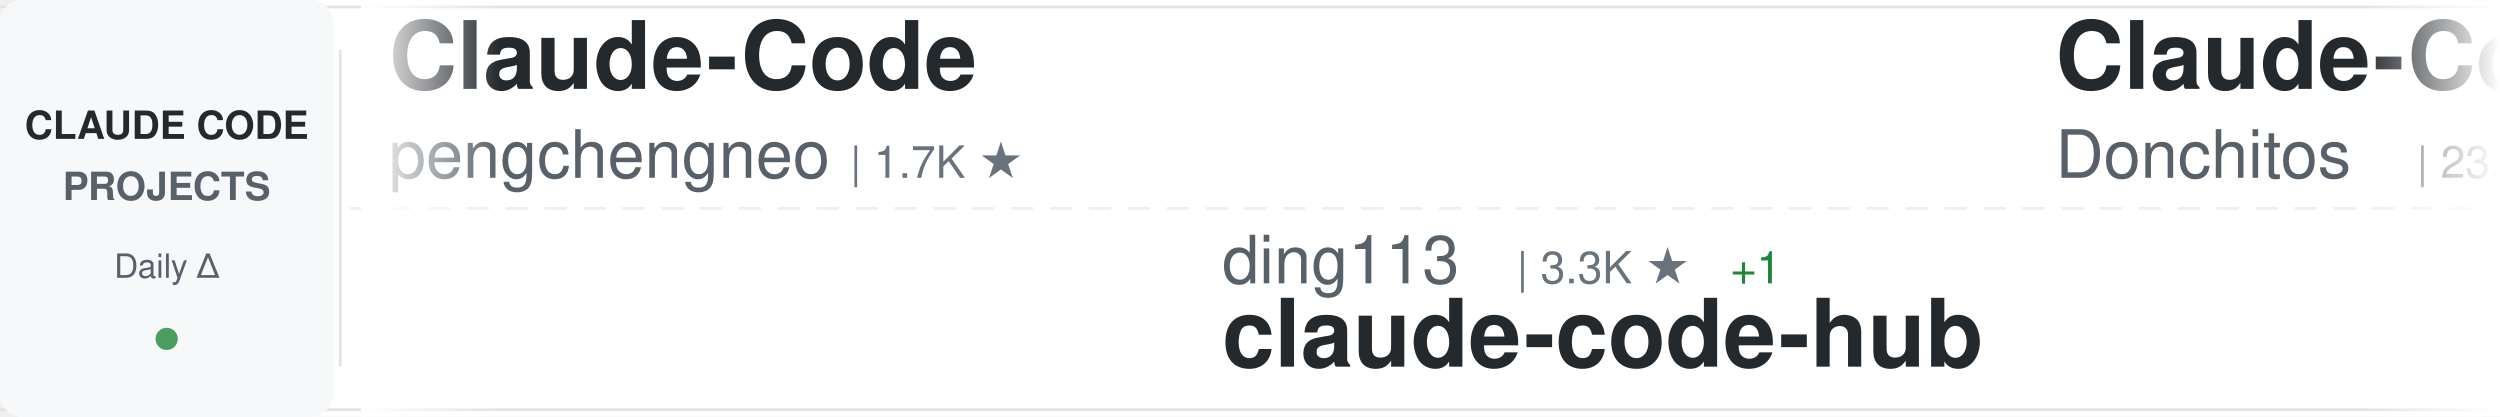
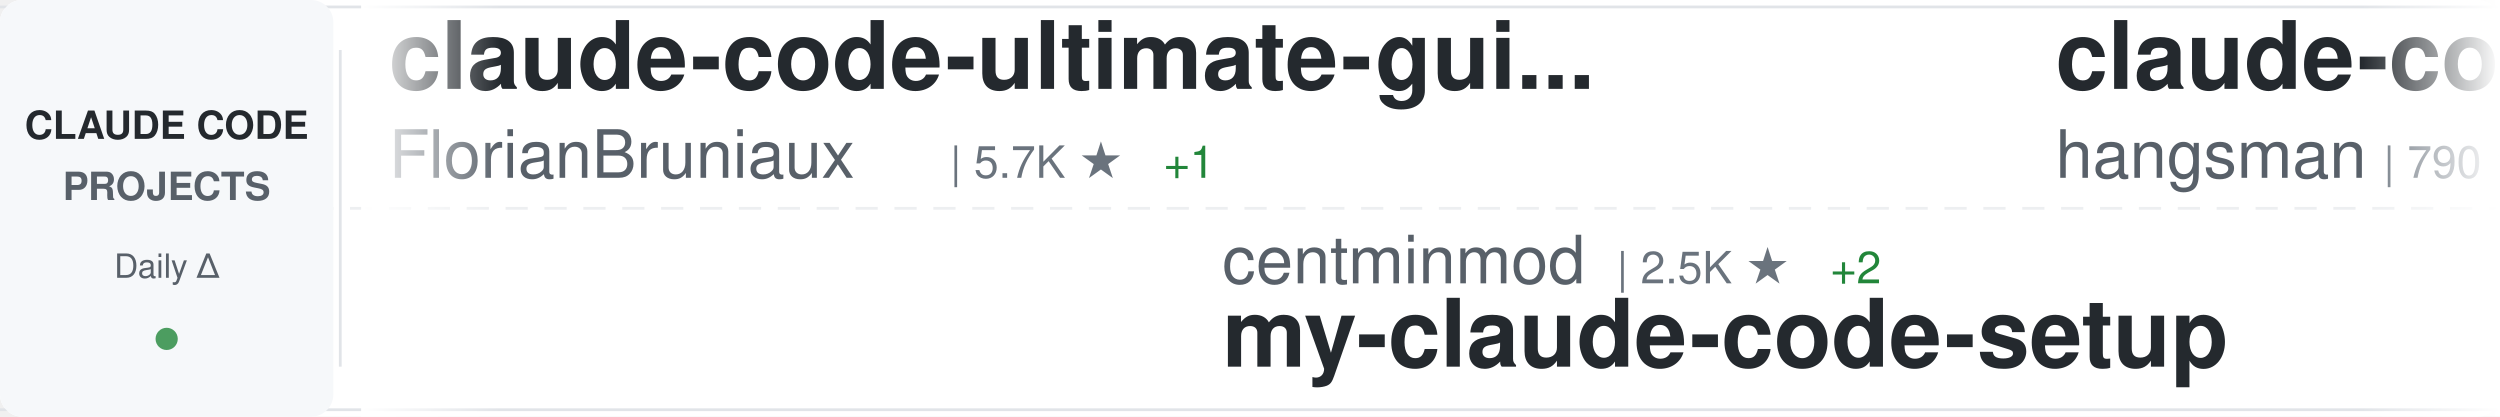
<svg xmlns="http://www.w3.org/2000/svg" width="900" height="150">
  <defs>
    <linearGradient id="awesomeLeftFade" x1="0%" y1="0%" x2="100%" y2="0%">
      <stop offset="0%" style="stop-color:#ffffff;stop-opacity:1" />
      <stop offset="100%" style="stop-color:#ffffff;stop-opacity:0" />
    </linearGradient>
    <linearGradient id="awesomeRightFade" x1="0%" y1="0%" x2="100%" y2="0%">
      <stop offset="0%" style="stop-color:#ffffff;stop-opacity:0" />
      <stop offset="100%" style="stop-color:#ffffff;stop-opacity:1" />
    </linearGradient>
  </defs>
  <rect width="900" height="150" fill="#ffffff" rx="8" />
  <rect x="0" y="2" width="900" height="1" fill="#e1e4e8" />
  <rect x="0" y="147" width="900" height="1" fill="#e1e4e8" />
  <line x1="0" y1="75" x2="900" y2="75" stroke="#e1e4e8" stroke-width="1" stroke-dasharray="8 6" opacity="0.6" />
  <rect x="0" y="0" width="120" height="150" fill="#f6f8fa" rx="8" />
  <text x="60" y="50" font-family="-apple-system, BlinkMacSystemFont, 'Segoe UI', Helvetica, Arial, sans-serif" font-size="14" font-weight="600" fill="#24292e" text-anchor="middle">CLAUDE CODE</text>
  <text x="60" y="72" font-family="-apple-system, BlinkMacSystemFont, 'Segoe UI', Helvetica, Arial, sans-serif" font-size="14" font-weight="600" fill="#586069" text-anchor="middle">PROJECTS</text>
  <text x="60" y="100" font-family="-apple-system, BlinkMacSystemFont, 'Segoe UI', Helvetica, Arial, sans-serif" font-size="12" font-weight="500" fill="#586069" text-anchor="middle">Daily Δ</text>
  <circle cx="60" cy="122" r="4" fill="#22863a" opacity="0.8" />
  <rect x="122" y="18" width="1" height="114" fill="#e1e4e8" />
  <clipPath id="awesomeTickerClip">
    <rect x="130" y="0" width="770" height="150" />
  </clipPath>
  <g clip-path="url(#awesomeTickerClip)">
    <g id="awesomeTickerItems">
      <animateTransform attributeName="transform" attributeType="XML" type="translate" from="0 0" to="-3000 0" dur="54s" repeatCount="indefinite" />
      <g transform="translate(0, 0)">
-         <text x="140" y="32" font-family="-apple-system, BlinkMacSystemFont, 'Segoe UI', Helvetica, Arial, sans-serif" font-size="34" font-weight="600" fill="#24292e">Claude-Code</text>
-         <text x="140" y="64" font-family="-apple-system, BlinkMacSystemFont, 'Segoe UI', Helvetica, Arial, sans-serif" font-size="24" font-weight="400" fill="#586069">pengchengneo</text>
-         <text x="306" y="64" font-family="-apple-system, BlinkMacSystemFont, 'Segoe UI', Helvetica, Arial, sans-serif" font-size="16" font-weight="500" fill="#6a737d">| 1.7K ★</text>
+         <text x="140" y="32" font-family="-apple-system, BlinkMacSystemFont, 'Segoe UI', Helvetica, Arial, sans-serif" font-size="34" font-weight="600" fill="#24292e">claude-code-ultimate-gui...</text>
+         <text x="140" y="64" font-family="-apple-system, BlinkMacSystemFont, 'Segoe UI', Helvetica, Arial, sans-serif" font-size="24" font-weight="400" fill="#586069">FlorianBruniaux</text>
+         <text x="342" y="64" font-family="-apple-system, BlinkMacSystemFont, 'Segoe UI', Helvetica, Arial, sans-serif" font-size="16" font-weight="500" fill="#6a737d">| 5.7K ★</text>
+         <text x="419" y="64" font-family="-apple-system, BlinkMacSystemFont, 'Segoe UI', Helvetica, Arial, sans-serif" font-size="16" font-weight="500" fill="#22863a"> +1</text>
      </g>
      <g transform="translate(300, 0)">
-         <text x="140" y="102" font-family="-apple-system, BlinkMacSystemFont, 'Segoe UI', Helvetica, Arial, sans-serif" font-size="24" font-weight="400" fill="#586069">ding113</text>
-         <text x="246" y="102" font-family="-apple-system, BlinkMacSystemFont, 'Segoe UI', Helvetica, Arial, sans-serif" font-size="16" font-weight="500" fill="#6a737d">| 3.3K ★</text>
-         <text x="323" y="102" font-family="-apple-system, BlinkMacSystemFont, 'Segoe UI', Helvetica, Arial, sans-serif" font-size="16" font-weight="500" fill="#22863a"> +1</text>
-         <text x="140" y="132" font-family="-apple-system, BlinkMacSystemFont, 'Segoe UI', Helvetica, Arial, sans-serif" font-size="34" font-weight="600" fill="#24292e">claude-code-hub</text>
+         <text x="140" y="102" font-family="-apple-system, BlinkMacSystemFont, 'Segoe UI', Helvetica, Arial, sans-serif" font-size="24" font-weight="400" fill="#586069">centminmod</text>
+         <text x="282" y="102" font-family="-apple-system, BlinkMacSystemFont, 'Segoe UI', Helvetica, Arial, sans-serif" font-size="16" font-weight="500" fill="#6a737d">| 2.5K ★</text>
+         <text x="359" y="102" font-family="-apple-system, BlinkMacSystemFont, 'Segoe UI', Helvetica, Arial, sans-serif" font-size="16" font-weight="500" fill="#22863a"> +2</text>
+         <text x="140" y="132" font-family="-apple-system, BlinkMacSystemFont, 'Segoe UI', Helvetica, Arial, sans-serif" font-size="34" font-weight="600" fill="#24292e">my-claude-code-setup</text>
      </g>
      <g transform="translate(600, 0)">
-         <text x="140" y="32" font-family="-apple-system, BlinkMacSystemFont, 'Segoe UI', Helvetica, Arial, sans-serif" font-size="34" font-weight="600" fill="#24292e">Claude-Code-Game-Studios</text>
-         <text x="140" y="64" font-family="-apple-system, BlinkMacSystemFont, 'Segoe UI', Helvetica, Arial, sans-serif" font-size="24" font-weight="400" fill="#586069">Donchitos</text>
-         <text x="270" y="64" font-family="-apple-system, BlinkMacSystemFont, 'Segoe UI', Helvetica, Arial, sans-serif" font-size="16" font-weight="500" fill="#6a737d">| 23.7K ★</text>
+         <text x="140" y="32" font-family="-apple-system, BlinkMacSystemFont, 'Segoe UI', Helvetica, Arial, sans-serif" font-size="34" font-weight="600" fill="#24292e">claude-code-source</text>
+         <text x="140" y="64" font-family="-apple-system, BlinkMacSystemFont, 'Segoe UI', Helvetica, Arial, sans-serif" font-size="24" font-weight="400" fill="#586069">hangsman</text>
+         <text x="258" y="64" font-family="-apple-system, BlinkMacSystemFont, 'Segoe UI', Helvetica, Arial, sans-serif" font-size="16" font-weight="500" fill="#6a737d">| 790 ★</text>
      </g>
      <g transform="translate(900, 0)">
-         <text x="140" y="102" font-family="-apple-system, BlinkMacSystemFont, 'Segoe UI', Helvetica, Arial, sans-serif" font-size="24" font-weight="400" fill="#586069">ChinaSiro</text>
-         <text x="270" y="102" font-family="-apple-system, BlinkMacSystemFont, 'Segoe UI', Helvetica, Arial, sans-serif" font-size="16" font-weight="500" fill="#6a737d">| 9.6K ★</text>
-         <text x="140" y="132" font-family="-apple-system, BlinkMacSystemFont, 'Segoe UI', Helvetica, Arial, sans-serif" font-size="34" font-weight="600" fill="#24292e">claude-code-sourcemap</text>
+         <text x="140" y="102" font-family="-apple-system, BlinkMacSystemFont, 'Segoe UI', Helvetica, Arial, sans-serif" font-size="24" font-weight="400" fill="#586069">pedrohcgs</text>
+         <text x="270" y="102" font-family="-apple-system, BlinkMacSystemFont, 'Segoe UI', Helvetica, Arial, sans-serif" font-size="16" font-weight="500" fill="#6a737d">| 1.4K ★</text>
+         <text x="140" y="132" font-family="-apple-system, BlinkMacSystemFont, 'Segoe UI', Helvetica, Arial, sans-serif" font-size="34" font-weight="600" fill="#24292e">claude-code-my-workflow</text>
      </g>
      <g transform="translate(1200, 0)">
-         <text x="140" y="32" font-family="-apple-system, BlinkMacSystemFont, 'Segoe UI', Helvetica, Arial, sans-serif" font-size="34" font-weight="600" fill="#24292e">everything-claude-code-z...</text>
-         <text x="140" y="64" font-family="-apple-system, BlinkMacSystemFont, 'Segoe UI', Helvetica, Arial, sans-serif" font-size="24" font-weight="400" fill="#586069">xu-xiang</text>
-         <text x="258" y="64" font-family="-apple-system, BlinkMacSystemFont, 'Segoe UI', Helvetica, Arial, sans-serif" font-size="16" font-weight="500" fill="#6a737d">| 1.8K ★</text>
+         <text x="140" y="32" font-family="-apple-system, BlinkMacSystemFont, 'Segoe UI', Helvetica, Arial, sans-serif" font-size="34" font-weight="600" fill="#24292e">Claude-Code</text>
+         <text x="140" y="64" font-family="-apple-system, BlinkMacSystemFont, 'Segoe UI', Helvetica, Arial, sans-serif" font-size="24" font-weight="400" fill="#586069">KPR111</text>
+         <text x="234" y="64" font-family="-apple-system, BlinkMacSystemFont, 'Segoe UI', Helvetica, Arial, sans-serif" font-size="16" font-weight="500" fill="#6a737d">| 18 ★</text>
      </g>
      <g transform="translate(1500, 0)">
-         <text x="140" y="102" font-family="-apple-system, BlinkMacSystemFont, 'Segoe UI', Helvetica, Arial, sans-serif" font-size="24" font-weight="400" fill="#586069">frankbria</text>
-         <text x="270" y="102" font-family="-apple-system, BlinkMacSystemFont, 'Segoe UI', Helvetica, Arial, sans-serif" font-size="16" font-weight="500" fill="#6a737d">| 9.6K ★</text>
-         <text x="140" y="132" font-family="-apple-system, BlinkMacSystemFont, 'Segoe UI', Helvetica, Arial, sans-serif" font-size="34" font-weight="600" fill="#24292e">ralph-claude-code</text>
+         <text x="140" y="102" font-family="-apple-system, BlinkMacSystemFont, 'Segoe UI', Helvetica, Arial, sans-serif" font-size="24" font-weight="400" fill="#586069">JrCx7scC</text>
+         <text x="258" y="102" font-family="-apple-system, BlinkMacSystemFont, 'Segoe UI', Helvetica, Arial, sans-serif" font-size="16" font-weight="500" fill="#6a737d">| 373 ★</text>
+         <text x="140" y="132" font-family="-apple-system, BlinkMacSystemFont, 'Segoe UI', Helvetica, Arial, sans-serif" font-size="34" font-weight="600" fill="#24292e">claude-code-source</text>
      </g>
      <g transform="translate(1800, 0)">
-         <text x="140" y="32" font-family="-apple-system, BlinkMacSystemFont, 'Segoe UI', Helvetica, Arial, sans-serif" font-size="34" font-weight="600" fill="#24292e">claude-code-source</text>
-         <text x="140" y="64" font-family="-apple-system, BlinkMacSystemFont, 'Segoe UI', Helvetica, Arial, sans-serif" font-size="24" font-weight="400" fill="#586069">JrCx7scC</text>
-         <text x="258" y="64" font-family="-apple-system, BlinkMacSystemFont, 'Segoe UI', Helvetica, Arial, sans-serif" font-size="16" font-weight="500" fill="#6a737d">| 373 ★</text>
+         <text x="140" y="32" font-family="-apple-system, BlinkMacSystemFont, 'Segoe UI', Helvetica, Arial, sans-serif" font-size="34" font-weight="600" fill="#24292e">claude-code-webui</text>
+         <text x="140" y="64" font-family="-apple-system, BlinkMacSystemFont, 'Segoe UI', Helvetica, Arial, sans-serif" font-size="24" font-weight="400" fill="#586069">sugyan</text>
+         <text x="234" y="64" font-family="-apple-system, BlinkMacSystemFont, 'Segoe UI', Helvetica, Arial, sans-serif" font-size="16" font-weight="500" fill="#6a737d">| 1.1K ★</text>
      </g>
      <g transform="translate(2100, 0)">
-         <text x="140" y="102" font-family="-apple-system, BlinkMacSystemFont, 'Segoe UI', Helvetica, Arial, sans-serif" font-size="24" font-weight="400" fill="#586069">sugyan</text>
-         <text x="234" y="102" font-family="-apple-system, BlinkMacSystemFont, 'Segoe UI', Helvetica, Arial, sans-serif" font-size="16" font-weight="500" fill="#6a737d">| 1.1K ★</text>
-         <text x="140" y="132" font-family="-apple-system, BlinkMacSystemFont, 'Segoe UI', Helvetica, Arial, sans-serif" font-size="34" font-weight="600" fill="#24292e">claude-code-webui</text>
+         <text x="140" y="102" font-family="-apple-system, BlinkMacSystemFont, 'Segoe UI', Helvetica, Arial, sans-serif" font-size="24" font-weight="400" fill="#586069">xu-xiang</text>
+         <text x="258" y="102" font-family="-apple-system, BlinkMacSystemFont, 'Segoe UI', Helvetica, Arial, sans-serif" font-size="16" font-weight="500" fill="#6a737d">| 1.8K ★</text>
+         <text x="335" y="102" font-family="-apple-system, BlinkMacSystemFont, 'Segoe UI', Helvetica, Arial, sans-serif" font-size="16" font-weight="500" fill="#22863a"> +2</text>
+         <text x="140" y="132" font-family="-apple-system, BlinkMacSystemFont, 'Segoe UI', Helvetica, Arial, sans-serif" font-size="34" font-weight="600" fill="#24292e">everything-claude-code-z...</text>
      </g>
      <g transform="translate(2400, 0)">
-         <text x="140" y="32" font-family="-apple-system, BlinkMacSystemFont, 'Segoe UI', Helvetica, Arial, sans-serif" font-size="34" font-weight="600" fill="#24292e">Claude-Code-Usage-Monito...</text>
-         <text x="140" y="64" font-family="-apple-system, BlinkMacSystemFont, 'Segoe UI', Helvetica, Arial, sans-serif" font-size="24" font-weight="400" fill="#586069">Maciek-roboblog</text>
-         <text x="342" y="64" font-family="-apple-system, BlinkMacSystemFont, 'Segoe UI', Helvetica, Arial, sans-serif" font-size="16" font-weight="500" fill="#6a737d">| 8.6K ★</text>
+         <text x="140" y="32" font-family="-apple-system, BlinkMacSystemFont, 'Segoe UI', Helvetica, Arial, sans-serif" font-size="34" font-weight="600" fill="#24292e">ClaudeCode</text>
+         <text x="140" y="64" font-family="-apple-system, BlinkMacSystemFont, 'Segoe UI', Helvetica, Arial, sans-serif" font-size="24" font-weight="400" fill="#586069">guanshan</text>
+         <text x="258" y="64" font-family="-apple-system, BlinkMacSystemFont, 'Segoe UI', Helvetica, Arial, sans-serif" font-size="16" font-weight="500" fill="#6a737d">| 61 ★</text>
      </g>
      <g transform="translate(2700, 0)">
-         <text x="140" y="102" font-family="-apple-system, BlinkMacSystemFont, 'Segoe UI', Helvetica, Arial, sans-serif" font-size="24" font-weight="400" fill="#586069">OneRedOak</text>
-         <text x="270" y="102" font-family="-apple-system, BlinkMacSystemFont, 'Segoe UI', Helvetica, Arial, sans-serif" font-size="16" font-weight="500" fill="#6a737d">| 3.9K ★</text>
-         <text x="140" y="132" font-family="-apple-system, BlinkMacSystemFont, 'Segoe UI', Helvetica, Arial, sans-serif" font-size="34" font-weight="600" fill="#24292e">claude-code-workflows</text>
+         <text x="140" y="102" font-family="-apple-system, BlinkMacSystemFont, 'Segoe UI', Helvetica, Arial, sans-serif" font-size="24" font-weight="400" fill="#586069">AprilNEA</text>
+         <text x="258" y="102" font-family="-apple-system, BlinkMacSystemFont, 'Segoe UI', Helvetica, Arial, sans-serif" font-size="16" font-weight="500" fill="#6a737d">| 393 ★</text>
+         <text x="140" y="132" font-family="-apple-system, BlinkMacSystemFont, 'Segoe UI', Helvetica, Arial, sans-serif" font-size="34" font-weight="600" fill="#24292e">claude-code-source</text>
      </g>
      <g transform="translate(3000, 0)">
-         <text x="140" y="32" font-family="-apple-system, BlinkMacSystemFont, 'Segoe UI', Helvetica, Arial, sans-serif" font-size="34" font-weight="600" fill="#24292e">Claude-Code</text>
-         <text x="140" y="64" font-family="-apple-system, BlinkMacSystemFont, 'Segoe UI', Helvetica, Arial, sans-serif" font-size="24" font-weight="400" fill="#586069">pengchengneo</text>
-         <text x="306" y="64" font-family="-apple-system, BlinkMacSystemFont, 'Segoe UI', Helvetica, Arial, sans-serif" font-size="16" font-weight="500" fill="#6a737d">| 1.7K ★</text>
+         <text x="140" y="32" font-family="-apple-system, BlinkMacSystemFont, 'Segoe UI', Helvetica, Arial, sans-serif" font-size="34" font-weight="600" fill="#24292e">claude-code-ultimate-gui...</text>
+         <text x="140" y="64" font-family="-apple-system, BlinkMacSystemFont, 'Segoe UI', Helvetica, Arial, sans-serif" font-size="24" font-weight="400" fill="#586069">FlorianBruniaux</text>
+         <text x="342" y="64" font-family="-apple-system, BlinkMacSystemFont, 'Segoe UI', Helvetica, Arial, sans-serif" font-size="16" font-weight="500" fill="#6a737d">| 5.7K ★</text>
+         <text x="419" y="64" font-family="-apple-system, BlinkMacSystemFont, 'Segoe UI', Helvetica, Arial, sans-serif" font-size="16" font-weight="500" fill="#22863a"> +1</text>
      </g>
      <g transform="translate(3300, 0)">
-         <text x="140" y="102" font-family="-apple-system, BlinkMacSystemFont, 'Segoe UI', Helvetica, Arial, sans-serif" font-size="24" font-weight="400" fill="#586069">ding113</text>
-         <text x="246" y="102" font-family="-apple-system, BlinkMacSystemFont, 'Segoe UI', Helvetica, Arial, sans-serif" font-size="16" font-weight="500" fill="#6a737d">| 3.3K ★</text>
-         <text x="323" y="102" font-family="-apple-system, BlinkMacSystemFont, 'Segoe UI', Helvetica, Arial, sans-serif" font-size="16" font-weight="500" fill="#22863a"> +1</text>
-         <text x="140" y="132" font-family="-apple-system, BlinkMacSystemFont, 'Segoe UI', Helvetica, Arial, sans-serif" font-size="34" font-weight="600" fill="#24292e">claude-code-hub</text>
+         <text x="140" y="102" font-family="-apple-system, BlinkMacSystemFont, 'Segoe UI', Helvetica, Arial, sans-serif" font-size="24" font-weight="400" fill="#586069">centminmod</text>
+         <text x="282" y="102" font-family="-apple-system, BlinkMacSystemFont, 'Segoe UI', Helvetica, Arial, sans-serif" font-size="16" font-weight="500" fill="#6a737d">| 2.5K ★</text>
+         <text x="359" y="102" font-family="-apple-system, BlinkMacSystemFont, 'Segoe UI', Helvetica, Arial, sans-serif" font-size="16" font-weight="500" fill="#22863a"> +2</text>
+         <text x="140" y="132" font-family="-apple-system, BlinkMacSystemFont, 'Segoe UI', Helvetica, Arial, sans-serif" font-size="34" font-weight="600" fill="#24292e">my-claude-code-setup</text>
      </g>
      <g transform="translate(3600, 0)">
-         <text x="140" y="32" font-family="-apple-system, BlinkMacSystemFont, 'Segoe UI', Helvetica, Arial, sans-serif" font-size="34" font-weight="600" fill="#24292e">Claude-Code-Game-Studios</text>
-         <text x="140" y="64" font-family="-apple-system, BlinkMacSystemFont, 'Segoe UI', Helvetica, Arial, sans-serif" font-size="24" font-weight="400" fill="#586069">Donchitos</text>
-         <text x="270" y="64" font-family="-apple-system, BlinkMacSystemFont, 'Segoe UI', Helvetica, Arial, sans-serif" font-size="16" font-weight="500" fill="#6a737d">| 23.7K ★</text>
+         <text x="140" y="32" font-family="-apple-system, BlinkMacSystemFont, 'Segoe UI', Helvetica, Arial, sans-serif" font-size="34" font-weight="600" fill="#24292e">claude-code-source</text>
+         <text x="140" y="64" font-family="-apple-system, BlinkMacSystemFont, 'Segoe UI', Helvetica, Arial, sans-serif" font-size="24" font-weight="400" fill="#586069">hangsman</text>
+         <text x="258" y="64" font-family="-apple-system, BlinkMacSystemFont, 'Segoe UI', Helvetica, Arial, sans-serif" font-size="16" font-weight="500" fill="#6a737d">| 790 ★</text>
      </g>
      <g transform="translate(3900, 0)">
-         <text x="140" y="102" font-family="-apple-system, BlinkMacSystemFont, 'Segoe UI', Helvetica, Arial, sans-serif" font-size="24" font-weight="400" fill="#586069">ChinaSiro</text>
-         <text x="270" y="102" font-family="-apple-system, BlinkMacSystemFont, 'Segoe UI', Helvetica, Arial, sans-serif" font-size="16" font-weight="500" fill="#6a737d">| 9.6K ★</text>
-         <text x="140" y="132" font-family="-apple-system, BlinkMacSystemFont, 'Segoe UI', Helvetica, Arial, sans-serif" font-size="34" font-weight="600" fill="#24292e">claude-code-sourcemap</text>
+         <text x="140" y="102" font-family="-apple-system, BlinkMacSystemFont, 'Segoe UI', Helvetica, Arial, sans-serif" font-size="24" font-weight="400" fill="#586069">pedrohcgs</text>
+         <text x="270" y="102" font-family="-apple-system, BlinkMacSystemFont, 'Segoe UI', Helvetica, Arial, sans-serif" font-size="16" font-weight="500" fill="#6a737d">| 1.4K ★</text>
+         <text x="140" y="132" font-family="-apple-system, BlinkMacSystemFont, 'Segoe UI', Helvetica, Arial, sans-serif" font-size="34" font-weight="600" fill="#24292e">claude-code-my-workflow</text>
      </g>
    </g>
  </g>
  <rect x="130" y="0" width="50" height="150" fill="url(#awesomeLeftFade)" />
  <rect x="850" y="0" width="50" height="150" fill="url(#awesomeRightFade)" />
</svg>
